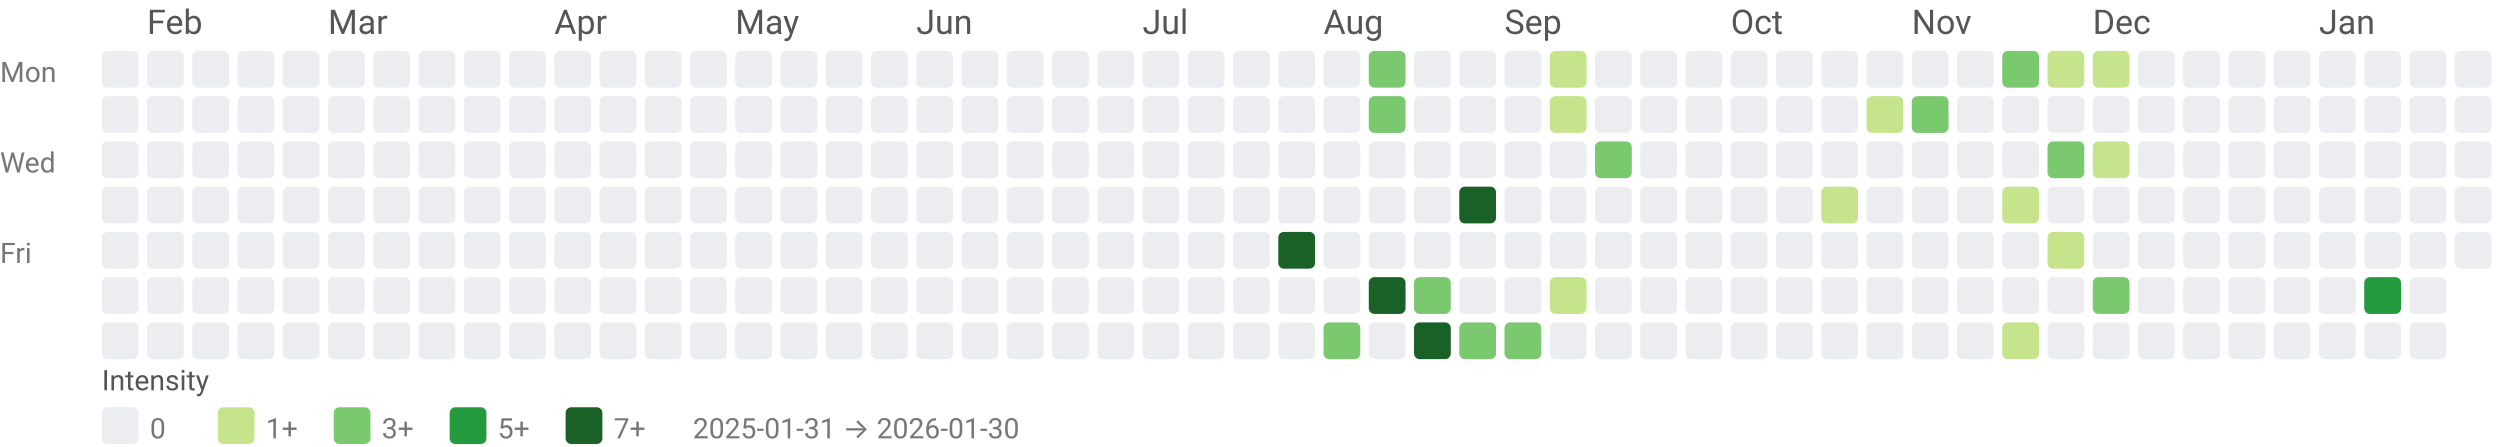
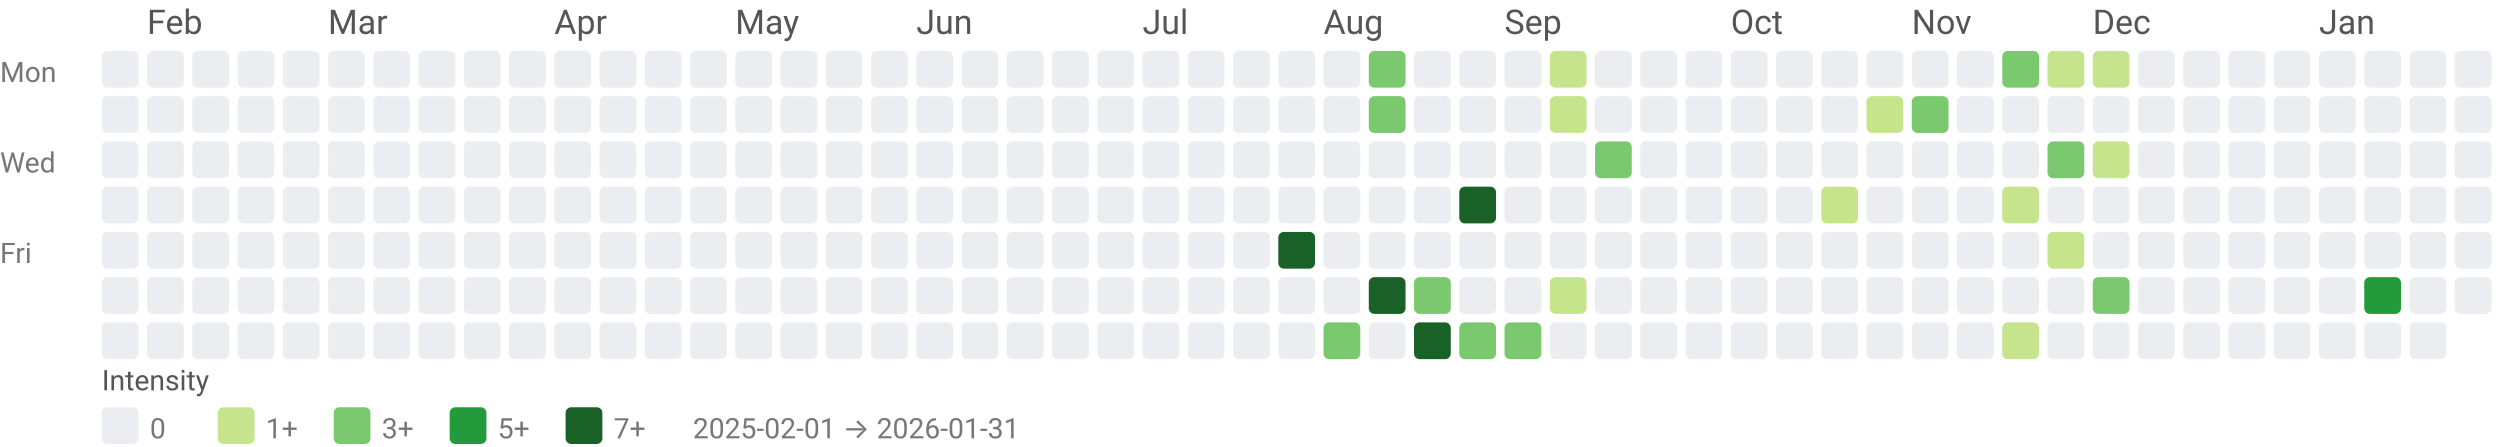
<svg xmlns="http://www.w3.org/2000/svg" width="884" height="158" viewBox="0 0 884 158" role="img" aria-labelledby="title desc">
  <style>text{font-family:system-ui,-apple-system, Segoe UI, Roboto, Ubuntu, Cantarell, Noto Sans, sans-serif;}</style>
  <text x="52" y="12" fill="#555">Feb</text>
  <text x="116" y="12" fill="#555">Mar</text>
  <text x="196" y="12" fill="#555">Apr</text>
  <text x="260" y="12" fill="#555">May</text>
  <text x="324" y="12" fill="#555">Jun</text>
  <text x="404" y="12" fill="#555">Jul</text>
  <text x="468" y="12" fill="#555">Aug</text>
  <text x="532" y="12" fill="#555">Sep</text>
  <text x="612" y="12" fill="#555">Oct</text>
  <text x="676" y="12" fill="#555">Nov</text>
  <text x="740" y="12" fill="#555">Dec</text>
  <text x="820" y="12" fill="#555">Jan</text>
  <text x="0" y="29" font-size="10" fill="#777">Mon</text>
  <text x="0" y="61" font-size="10" fill="#777">Wed</text>
  <text x="0" y="93" font-size="10" fill="#777">Fri</text>
  <rect x="36" y="18" width="13" height="13" rx="2" ry="2" fill="#ebedf0" />
  <rect x="36" y="34" width="13" height="13" rx="2" ry="2" fill="#ebedf0" />
  <rect x="36" y="50" width="13" height="13" rx="2" ry="2" fill="#ebedf0" />
  <rect x="36" y="66" width="13" height="13" rx="2" ry="2" fill="#ebedf0" />
  <rect x="36" y="82" width="13" height="13" rx="2" ry="2" fill="#ebedf0" />
  <rect x="36" y="98" width="13" height="13" rx="2" ry="2" fill="#ebedf0" />
  <rect x="36" y="114" width="13" height="13" rx="2" ry="2" fill="#ebedf0" />
  <rect x="52" y="18" width="13" height="13" rx="2" ry="2" fill="#ebedf0" />
  <rect x="52" y="34" width="13" height="13" rx="2" ry="2" fill="#ebedf0" />
  <rect x="52" y="50" width="13" height="13" rx="2" ry="2" fill="#ebedf0" />
  <rect x="52" y="66" width="13" height="13" rx="2" ry="2" fill="#ebedf0" />
  <rect x="52" y="82" width="13" height="13" rx="2" ry="2" fill="#ebedf0" />
  <rect x="52" y="98" width="13" height="13" rx="2" ry="2" fill="#ebedf0" />
  <rect x="52" y="114" width="13" height="13" rx="2" ry="2" fill="#ebedf0" />
  <rect x="68" y="18" width="13" height="13" rx="2" ry="2" fill="#ebedf0" />
  <rect x="68" y="34" width="13" height="13" rx="2" ry="2" fill="#ebedf0" />
  <rect x="68" y="50" width="13" height="13" rx="2" ry="2" fill="#ebedf0" />
  <rect x="68" y="66" width="13" height="13" rx="2" ry="2" fill="#ebedf0" />
  <rect x="68" y="82" width="13" height="13" rx="2" ry="2" fill="#ebedf0" />
  <rect x="68" y="98" width="13" height="13" rx="2" ry="2" fill="#ebedf0" />
  <rect x="68" y="114" width="13" height="13" rx="2" ry="2" fill="#ebedf0" />
  <rect x="84" y="18" width="13" height="13" rx="2" ry="2" fill="#ebedf0" />
  <rect x="84" y="34" width="13" height="13" rx="2" ry="2" fill="#ebedf0" />
  <rect x="84" y="50" width="13" height="13" rx="2" ry="2" fill="#ebedf0" />
  <rect x="84" y="66" width="13" height="13" rx="2" ry="2" fill="#ebedf0" />
  <rect x="84" y="82" width="13" height="13" rx="2" ry="2" fill="#ebedf0" />
  <rect x="84" y="98" width="13" height="13" rx="2" ry="2" fill="#ebedf0" />
  <rect x="84" y="114" width="13" height="13" rx="2" ry="2" fill="#ebedf0" />
  <rect x="100" y="18" width="13" height="13" rx="2" ry="2" fill="#ebedf0" />
  <rect x="100" y="34" width="13" height="13" rx="2" ry="2" fill="#ebedf0" />
  <rect x="100" y="50" width="13" height="13" rx="2" ry="2" fill="#ebedf0" />
  <rect x="100" y="66" width="13" height="13" rx="2" ry="2" fill="#ebedf0" />
  <rect x="100" y="82" width="13" height="13" rx="2" ry="2" fill="#ebedf0" />
  <rect x="100" y="98" width="13" height="13" rx="2" ry="2" fill="#ebedf0" />
  <rect x="100" y="114" width="13" height="13" rx="2" ry="2" fill="#ebedf0" />
  <rect x="116" y="18" width="13" height="13" rx="2" ry="2" fill="#ebedf0" />
  <rect x="116" y="34" width="13" height="13" rx="2" ry="2" fill="#ebedf0" />
  <rect x="116" y="50" width="13" height="13" rx="2" ry="2" fill="#ebedf0" />
  <rect x="116" y="66" width="13" height="13" rx="2" ry="2" fill="#ebedf0" />
  <rect x="116" y="82" width="13" height="13" rx="2" ry="2" fill="#ebedf0" />
  <rect x="116" y="98" width="13" height="13" rx="2" ry="2" fill="#ebedf0" />
  <rect x="116" y="114" width="13" height="13" rx="2" ry="2" fill="#ebedf0" />
  <rect x="132" y="18" width="13" height="13" rx="2" ry="2" fill="#ebedf0" />
  <rect x="132" y="34" width="13" height="13" rx="2" ry="2" fill="#ebedf0" />
  <rect x="132" y="50" width="13" height="13" rx="2" ry="2" fill="#ebedf0" />
  <rect x="132" y="66" width="13" height="13" rx="2" ry="2" fill="#ebedf0" />
  <rect x="132" y="82" width="13" height="13" rx="2" ry="2" fill="#ebedf0" />
  <rect x="132" y="98" width="13" height="13" rx="2" ry="2" fill="#ebedf0" />
  <rect x="132" y="114" width="13" height="13" rx="2" ry="2" fill="#ebedf0" />
  <rect x="148" y="18" width="13" height="13" rx="2" ry="2" fill="#ebedf0" />
  <rect x="148" y="34" width="13" height="13" rx="2" ry="2" fill="#ebedf0" />
  <rect x="148" y="50" width="13" height="13" rx="2" ry="2" fill="#ebedf0" />
  <rect x="148" y="66" width="13" height="13" rx="2" ry="2" fill="#ebedf0" />
  <rect x="148" y="82" width="13" height="13" rx="2" ry="2" fill="#ebedf0" />
  <rect x="148" y="98" width="13" height="13" rx="2" ry="2" fill="#ebedf0" />
  <rect x="148" y="114" width="13" height="13" rx="2" ry="2" fill="#ebedf0" />
  <rect x="164" y="18" width="13" height="13" rx="2" ry="2" fill="#ebedf0" />
  <rect x="164" y="34" width="13" height="13" rx="2" ry="2" fill="#ebedf0" />
  <rect x="164" y="50" width="13" height="13" rx="2" ry="2" fill="#ebedf0" />
  <rect x="164" y="66" width="13" height="13" rx="2" ry="2" fill="#ebedf0" />
  <rect x="164" y="82" width="13" height="13" rx="2" ry="2" fill="#ebedf0" />
  <rect x="164" y="98" width="13" height="13" rx="2" ry="2" fill="#ebedf0" />
  <rect x="164" y="114" width="13" height="13" rx="2" ry="2" fill="#ebedf0" />
  <rect x="180" y="18" width="13" height="13" rx="2" ry="2" fill="#ebedf0" />
  <rect x="180" y="34" width="13" height="13" rx="2" ry="2" fill="#ebedf0" />
  <rect x="180" y="50" width="13" height="13" rx="2" ry="2" fill="#ebedf0" />
  <rect x="180" y="66" width="13" height="13" rx="2" ry="2" fill="#ebedf0" />
  <rect x="180" y="82" width="13" height="13" rx="2" ry="2" fill="#ebedf0" />
  <rect x="180" y="98" width="13" height="13" rx="2" ry="2" fill="#ebedf0" />
  <rect x="180" y="114" width="13" height="13" rx="2" ry="2" fill="#ebedf0" />
  <rect x="196" y="18" width="13" height="13" rx="2" ry="2" fill="#ebedf0" />
  <rect x="196" y="34" width="13" height="13" rx="2" ry="2" fill="#ebedf0" />
  <rect x="196" y="50" width="13" height="13" rx="2" ry="2" fill="#ebedf0" />
  <rect x="196" y="66" width="13" height="13" rx="2" ry="2" fill="#ebedf0" />
  <rect x="196" y="82" width="13" height="13" rx="2" ry="2" fill="#ebedf0" />
  <rect x="196" y="98" width="13" height="13" rx="2" ry="2" fill="#ebedf0" />
  <rect x="196" y="114" width="13" height="13" rx="2" ry="2" fill="#ebedf0" />
  <rect x="212" y="18" width="13" height="13" rx="2" ry="2" fill="#ebedf0" />
  <rect x="212" y="34" width="13" height="13" rx="2" ry="2" fill="#ebedf0" />
  <rect x="212" y="50" width="13" height="13" rx="2" ry="2" fill="#ebedf0" />
  <rect x="212" y="66" width="13" height="13" rx="2" ry="2" fill="#ebedf0" />
  <rect x="212" y="82" width="13" height="13" rx="2" ry="2" fill="#ebedf0" />
  <rect x="212" y="98" width="13" height="13" rx="2" ry="2" fill="#ebedf0" />
  <rect x="212" y="114" width="13" height="13" rx="2" ry="2" fill="#ebedf0" />
  <rect x="228" y="18" width="13" height="13" rx="2" ry="2" fill="#ebedf0" />
  <rect x="228" y="34" width="13" height="13" rx="2" ry="2" fill="#ebedf0" />
  <rect x="228" y="50" width="13" height="13" rx="2" ry="2" fill="#ebedf0" />
  <rect x="228" y="66" width="13" height="13" rx="2" ry="2" fill="#ebedf0" />
  <rect x="228" y="82" width="13" height="13" rx="2" ry="2" fill="#ebedf0" />
  <rect x="228" y="98" width="13" height="13" rx="2" ry="2" fill="#ebedf0" />
  <rect x="228" y="114" width="13" height="13" rx="2" ry="2" fill="#ebedf0" />
  <rect x="244" y="18" width="13" height="13" rx="2" ry="2" fill="#ebedf0" />
  <rect x="244" y="34" width="13" height="13" rx="2" ry="2" fill="#ebedf0" />
  <rect x="244" y="50" width="13" height="13" rx="2" ry="2" fill="#ebedf0" />
  <rect x="244" y="66" width="13" height="13" rx="2" ry="2" fill="#ebedf0" />
  <rect x="244" y="82" width="13" height="13" rx="2" ry="2" fill="#ebedf0" />
  <rect x="244" y="98" width="13" height="13" rx="2" ry="2" fill="#ebedf0" />
  <rect x="244" y="114" width="13" height="13" rx="2" ry="2" fill="#ebedf0" />
  <rect x="260" y="18" width="13" height="13" rx="2" ry="2" fill="#ebedf0" />
  <rect x="260" y="34" width="13" height="13" rx="2" ry="2" fill="#ebedf0" />
  <rect x="260" y="50" width="13" height="13" rx="2" ry="2" fill="#ebedf0" />
  <rect x="260" y="66" width="13" height="13" rx="2" ry="2" fill="#ebedf0" />
  <rect x="260" y="82" width="13" height="13" rx="2" ry="2" fill="#ebedf0" />
  <rect x="260" y="98" width="13" height="13" rx="2" ry="2" fill="#ebedf0" />
  <rect x="260" y="114" width="13" height="13" rx="2" ry="2" fill="#ebedf0" />
  <rect x="276" y="18" width="13" height="13" rx="2" ry="2" fill="#ebedf0" />
  <rect x="276" y="34" width="13" height="13" rx="2" ry="2" fill="#ebedf0" />
  <rect x="276" y="50" width="13" height="13" rx="2" ry="2" fill="#ebedf0" />
  <rect x="276" y="66" width="13" height="13" rx="2" ry="2" fill="#ebedf0" />
  <rect x="276" y="82" width="13" height="13" rx="2" ry="2" fill="#ebedf0" />
  <rect x="276" y="98" width="13" height="13" rx="2" ry="2" fill="#ebedf0" />
  <rect x="276" y="114" width="13" height="13" rx="2" ry="2" fill="#ebedf0" />
  <rect x="292" y="18" width="13" height="13" rx="2" ry="2" fill="#ebedf0" />
  <rect x="292" y="34" width="13" height="13" rx="2" ry="2" fill="#ebedf0" />
  <rect x="292" y="50" width="13" height="13" rx="2" ry="2" fill="#ebedf0" />
  <rect x="292" y="66" width="13" height="13" rx="2" ry="2" fill="#ebedf0" />
  <rect x="292" y="82" width="13" height="13" rx="2" ry="2" fill="#ebedf0" />
  <rect x="292" y="98" width="13" height="13" rx="2" ry="2" fill="#ebedf0" />
  <rect x="292" y="114" width="13" height="13" rx="2" ry="2" fill="#ebedf0" />
  <rect x="308" y="18" width="13" height="13" rx="2" ry="2" fill="#ebedf0" />
  <rect x="308" y="34" width="13" height="13" rx="2" ry="2" fill="#ebedf0" />
  <rect x="308" y="50" width="13" height="13" rx="2" ry="2" fill="#ebedf0" />
  <rect x="308" y="66" width="13" height="13" rx="2" ry="2" fill="#ebedf0" />
  <rect x="308" y="82" width="13" height="13" rx="2" ry="2" fill="#ebedf0" />
  <rect x="308" y="98" width="13" height="13" rx="2" ry="2" fill="#ebedf0" />
  <rect x="308" y="114" width="13" height="13" rx="2" ry="2" fill="#ebedf0" />
  <rect x="324" y="18" width="13" height="13" rx="2" ry="2" fill="#ebedf0" />
  <rect x="324" y="34" width="13" height="13" rx="2" ry="2" fill="#ebedf0" />
  <rect x="324" y="50" width="13" height="13" rx="2" ry="2" fill="#ebedf0" />
  <rect x="324" y="66" width="13" height="13" rx="2" ry="2" fill="#ebedf0" />
  <rect x="324" y="82" width="13" height="13" rx="2" ry="2" fill="#ebedf0" />
  <rect x="324" y="98" width="13" height="13" rx="2" ry="2" fill="#ebedf0" />
  <rect x="324" y="114" width="13" height="13" rx="2" ry="2" fill="#ebedf0" />
  <rect x="340" y="18" width="13" height="13" rx="2" ry="2" fill="#ebedf0" />
  <rect x="340" y="34" width="13" height="13" rx="2" ry="2" fill="#ebedf0" />
  <rect x="340" y="50" width="13" height="13" rx="2" ry="2" fill="#ebedf0" />
  <rect x="340" y="66" width="13" height="13" rx="2" ry="2" fill="#ebedf0" />
  <rect x="340" y="82" width="13" height="13" rx="2" ry="2" fill="#ebedf0" />
  <rect x="340" y="98" width="13" height="13" rx="2" ry="2" fill="#ebedf0" />
  <rect x="340" y="114" width="13" height="13" rx="2" ry="2" fill="#ebedf0" />
  <rect x="356" y="18" width="13" height="13" rx="2" ry="2" fill="#ebedf0" />
  <rect x="356" y="34" width="13" height="13" rx="2" ry="2" fill="#ebedf0" />
  <rect x="356" y="50" width="13" height="13" rx="2" ry="2" fill="#ebedf0" />
  <rect x="356" y="66" width="13" height="13" rx="2" ry="2" fill="#ebedf0" />
  <rect x="356" y="82" width="13" height="13" rx="2" ry="2" fill="#ebedf0" />
  <rect x="356" y="98" width="13" height="13" rx="2" ry="2" fill="#ebedf0" />
  <rect x="356" y="114" width="13" height="13" rx="2" ry="2" fill="#ebedf0" />
  <rect x="372" y="18" width="13" height="13" rx="2" ry="2" fill="#ebedf0" />
  <rect x="372" y="34" width="13" height="13" rx="2" ry="2" fill="#ebedf0" />
  <rect x="372" y="50" width="13" height="13" rx="2" ry="2" fill="#ebedf0" />
  <rect x="372" y="66" width="13" height="13" rx="2" ry="2" fill="#ebedf0" />
  <rect x="372" y="82" width="13" height="13" rx="2" ry="2" fill="#ebedf0" />
  <rect x="372" y="98" width="13" height="13" rx="2" ry="2" fill="#ebedf0" />
  <rect x="372" y="114" width="13" height="13" rx="2" ry="2" fill="#ebedf0" />
  <rect x="388" y="18" width="13" height="13" rx="2" ry="2" fill="#ebedf0" />
  <rect x="388" y="34" width="13" height="13" rx="2" ry="2" fill="#ebedf0" />
  <rect x="388" y="50" width="13" height="13" rx="2" ry="2" fill="#ebedf0" />
  <rect x="388" y="66" width="13" height="13" rx="2" ry="2" fill="#ebedf0" />
  <rect x="388" y="82" width="13" height="13" rx="2" ry="2" fill="#ebedf0" />
  <rect x="388" y="98" width="13" height="13" rx="2" ry="2" fill="#ebedf0" />
  <rect x="388" y="114" width="13" height="13" rx="2" ry="2" fill="#ebedf0" />
  <rect x="404" y="18" width="13" height="13" rx="2" ry="2" fill="#ebedf0" />
  <rect x="404" y="34" width="13" height="13" rx="2" ry="2" fill="#ebedf0" />
  <rect x="404" y="50" width="13" height="13" rx="2" ry="2" fill="#ebedf0" />
  <rect x="404" y="66" width="13" height="13" rx="2" ry="2" fill="#ebedf0" />
  <rect x="404" y="82" width="13" height="13" rx="2" ry="2" fill="#ebedf0" />
  <rect x="404" y="98" width="13" height="13" rx="2" ry="2" fill="#ebedf0" />
  <rect x="404" y="114" width="13" height="13" rx="2" ry="2" fill="#ebedf0" />
  <rect x="420" y="18" width="13" height="13" rx="2" ry="2" fill="#ebedf0" />
  <rect x="420" y="34" width="13" height="13" rx="2" ry="2" fill="#ebedf0" />
  <rect x="420" y="50" width="13" height="13" rx="2" ry="2" fill="#ebedf0" />
  <rect x="420" y="66" width="13" height="13" rx="2" ry="2" fill="#ebedf0" />
  <rect x="420" y="82" width="13" height="13" rx="2" ry="2" fill="#ebedf0" />
  <rect x="420" y="98" width="13" height="13" rx="2" ry="2" fill="#ebedf0" />
  <rect x="420" y="114" width="13" height="13" rx="2" ry="2" fill="#ebedf0" />
  <rect x="436" y="18" width="13" height="13" rx="2" ry="2" fill="#ebedf0" />
  <rect x="436" y="34" width="13" height="13" rx="2" ry="2" fill="#ebedf0" />
  <rect x="436" y="50" width="13" height="13" rx="2" ry="2" fill="#ebedf0" />
  <rect x="436" y="66" width="13" height="13" rx="2" ry="2" fill="#ebedf0" />
  <rect x="436" y="82" width="13" height="13" rx="2" ry="2" fill="#ebedf0" />
  <rect x="436" y="98" width="13" height="13" rx="2" ry="2" fill="#ebedf0" />
  <rect x="436" y="114" width="13" height="13" rx="2" ry="2" fill="#ebedf0" />
  <rect x="452" y="18" width="13" height="13" rx="2" ry="2" fill="#ebedf0" />
  <rect x="452" y="34" width="13" height="13" rx="2" ry="2" fill="#ebedf0" />
  <rect x="452" y="50" width="13" height="13" rx="2" ry="2" fill="#ebedf0" />
  <rect x="452" y="66" width="13" height="13" rx="2" ry="2" fill="#ebedf0" />
  <rect x="452" y="82" width="13" height="13" rx="2" ry="2" fill="#196127" />
  <rect x="452" y="98" width="13" height="13" rx="2" ry="2" fill="#ebedf0" />
  <rect x="452" y="114" width="13" height="13" rx="2" ry="2" fill="#ebedf0" />
  <rect x="468" y="18" width="13" height="13" rx="2" ry="2" fill="#ebedf0" />
  <rect x="468" y="34" width="13" height="13" rx="2" ry="2" fill="#ebedf0" />
  <rect x="468" y="50" width="13" height="13" rx="2" ry="2" fill="#ebedf0" />
  <rect x="468" y="66" width="13" height="13" rx="2" ry="2" fill="#ebedf0" />
  <rect x="468" y="82" width="13" height="13" rx="2" ry="2" fill="#ebedf0" />
  <rect x="468" y="98" width="13" height="13" rx="2" ry="2" fill="#ebedf0" />
  <rect x="468" y="114" width="13" height="13" rx="2" ry="2" fill="#7bc96f" />
  <rect x="484" y="18" width="13" height="13" rx="2" ry="2" fill="#7bc96f" />
  <rect x="484" y="34" width="13" height="13" rx="2" ry="2" fill="#7bc96f" />
  <rect x="484" y="50" width="13" height="13" rx="2" ry="2" fill="#ebedf0" />
  <rect x="484" y="66" width="13" height="13" rx="2" ry="2" fill="#ebedf0" />
  <rect x="484" y="82" width="13" height="13" rx="2" ry="2" fill="#ebedf0" />
  <rect x="484" y="98" width="13" height="13" rx="2" ry="2" fill="#196127" />
  <rect x="484" y="114" width="13" height="13" rx="2" ry="2" fill="#ebedf0" />
  <rect x="500" y="18" width="13" height="13" rx="2" ry="2" fill="#ebedf0" />
  <rect x="500" y="34" width="13" height="13" rx="2" ry="2" fill="#ebedf0" />
  <rect x="500" y="50" width="13" height="13" rx="2" ry="2" fill="#ebedf0" />
  <rect x="500" y="66" width="13" height="13" rx="2" ry="2" fill="#ebedf0" />
  <rect x="500" y="82" width="13" height="13" rx="2" ry="2" fill="#ebedf0" />
  <rect x="500" y="98" width="13" height="13" rx="2" ry="2" fill="#7bc96f" />
  <rect x="500" y="114" width="13" height="13" rx="2" ry="2" fill="#196127" />
  <rect x="516" y="18" width="13" height="13" rx="2" ry="2" fill="#ebedf0" />
  <rect x="516" y="34" width="13" height="13" rx="2" ry="2" fill="#ebedf0" />
  <rect x="516" y="50" width="13" height="13" rx="2" ry="2" fill="#ebedf0" />
  <rect x="516" y="66" width="13" height="13" rx="2" ry="2" fill="#196127" />
  <rect x="516" y="82" width="13" height="13" rx="2" ry="2" fill="#ebedf0" />
  <rect x="516" y="98" width="13" height="13" rx="2" ry="2" fill="#ebedf0" />
  <rect x="516" y="114" width="13" height="13" rx="2" ry="2" fill="#7bc96f" />
  <rect x="532" y="18" width="13" height="13" rx="2" ry="2" fill="#ebedf0" />
  <rect x="532" y="34" width="13" height="13" rx="2" ry="2" fill="#ebedf0" />
  <rect x="532" y="50" width="13" height="13" rx="2" ry="2" fill="#ebedf0" />
  <rect x="532" y="66" width="13" height="13" rx="2" ry="2" fill="#ebedf0" />
  <rect x="532" y="82" width="13" height="13" rx="2" ry="2" fill="#ebedf0" />
  <rect x="532" y="98" width="13" height="13" rx="2" ry="2" fill="#ebedf0" />
  <rect x="532" y="114" width="13" height="13" rx="2" ry="2" fill="#7bc96f" />
  <rect x="548" y="18" width="13" height="13" rx="2" ry="2" fill="#c6e48b" />
  <rect x="548" y="34" width="13" height="13" rx="2" ry="2" fill="#c6e48b" />
  <rect x="548" y="50" width="13" height="13" rx="2" ry="2" fill="#ebedf0" />
  <rect x="548" y="66" width="13" height="13" rx="2" ry="2" fill="#ebedf0" />
  <rect x="548" y="82" width="13" height="13" rx="2" ry="2" fill="#ebedf0" />
  <rect x="548" y="98" width="13" height="13" rx="2" ry="2" fill="#c6e48b" />
  <rect x="548" y="114" width="13" height="13" rx="2" ry="2" fill="#ebedf0" />
  <rect x="564" y="18" width="13" height="13" rx="2" ry="2" fill="#ebedf0" />
  <rect x="564" y="34" width="13" height="13" rx="2" ry="2" fill="#ebedf0" />
  <rect x="564" y="50" width="13" height="13" rx="2" ry="2" fill="#7bc96f" />
  <rect x="564" y="66" width="13" height="13" rx="2" ry="2" fill="#ebedf0" />
  <rect x="564" y="82" width="13" height="13" rx="2" ry="2" fill="#ebedf0" />
  <rect x="564" y="98" width="13" height="13" rx="2" ry="2" fill="#ebedf0" />
  <rect x="564" y="114" width="13" height="13" rx="2" ry="2" fill="#ebedf0" />
  <rect x="580" y="18" width="13" height="13" rx="2" ry="2" fill="#ebedf0" />
  <rect x="580" y="34" width="13" height="13" rx="2" ry="2" fill="#ebedf0" />
  <rect x="580" y="50" width="13" height="13" rx="2" ry="2" fill="#ebedf0" />
  <rect x="580" y="66" width="13" height="13" rx="2" ry="2" fill="#ebedf0" />
  <rect x="580" y="82" width="13" height="13" rx="2" ry="2" fill="#ebedf0" />
  <rect x="580" y="98" width="13" height="13" rx="2" ry="2" fill="#ebedf0" />
  <rect x="580" y="114" width="13" height="13" rx="2" ry="2" fill="#ebedf0" />
  <rect x="596" y="18" width="13" height="13" rx="2" ry="2" fill="#ebedf0" />
  <rect x="596" y="34" width="13" height="13" rx="2" ry="2" fill="#ebedf0" />
  <rect x="596" y="50" width="13" height="13" rx="2" ry="2" fill="#ebedf0" />
  <rect x="596" y="66" width="13" height="13" rx="2" ry="2" fill="#ebedf0" />
  <rect x="596" y="82" width="13" height="13" rx="2" ry="2" fill="#ebedf0" />
  <rect x="596" y="98" width="13" height="13" rx="2" ry="2" fill="#ebedf0" />
  <rect x="596" y="114" width="13" height="13" rx="2" ry="2" fill="#ebedf0" />
  <rect x="612" y="18" width="13" height="13" rx="2" ry="2" fill="#ebedf0" />
  <rect x="612" y="34" width="13" height="13" rx="2" ry="2" fill="#ebedf0" />
  <rect x="612" y="50" width="13" height="13" rx="2" ry="2" fill="#ebedf0" />
  <rect x="612" y="66" width="13" height="13" rx="2" ry="2" fill="#ebedf0" />
  <rect x="612" y="82" width="13" height="13" rx="2" ry="2" fill="#ebedf0" />
  <rect x="612" y="98" width="13" height="13" rx="2" ry="2" fill="#ebedf0" />
  <rect x="612" y="114" width="13" height="13" rx="2" ry="2" fill="#ebedf0" />
  <rect x="628" y="18" width="13" height="13" rx="2" ry="2" fill="#ebedf0" />
  <rect x="628" y="34" width="13" height="13" rx="2" ry="2" fill="#ebedf0" />
  <rect x="628" y="50" width="13" height="13" rx="2" ry="2" fill="#ebedf0" />
  <rect x="628" y="66" width="13" height="13" rx="2" ry="2" fill="#ebedf0" />
  <rect x="628" y="82" width="13" height="13" rx="2" ry="2" fill="#ebedf0" />
  <rect x="628" y="98" width="13" height="13" rx="2" ry="2" fill="#ebedf0" />
  <rect x="628" y="114" width="13" height="13" rx="2" ry="2" fill="#ebedf0" />
  <rect x="644" y="18" width="13" height="13" rx="2" ry="2" fill="#ebedf0" />
  <rect x="644" y="34" width="13" height="13" rx="2" ry="2" fill="#ebedf0" />
  <rect x="644" y="50" width="13" height="13" rx="2" ry="2" fill="#ebedf0" />
  <rect x="644" y="66" width="13" height="13" rx="2" ry="2" fill="#c6e48b" />
  <rect x="644" y="82" width="13" height="13" rx="2" ry="2" fill="#ebedf0" />
  <rect x="644" y="98" width="13" height="13" rx="2" ry="2" fill="#ebedf0" />
  <rect x="644" y="114" width="13" height="13" rx="2" ry="2" fill="#ebedf0" />
  <rect x="660" y="18" width="13" height="13" rx="2" ry="2" fill="#ebedf0" />
  <rect x="660" y="34" width="13" height="13" rx="2" ry="2" fill="#c6e48b" />
  <rect x="660" y="50" width="13" height="13" rx="2" ry="2" fill="#ebedf0" />
  <rect x="660" y="66" width="13" height="13" rx="2" ry="2" fill="#ebedf0" />
  <rect x="660" y="82" width="13" height="13" rx="2" ry="2" fill="#ebedf0" />
  <rect x="660" y="98" width="13" height="13" rx="2" ry="2" fill="#ebedf0" />
  <rect x="660" y="114" width="13" height="13" rx="2" ry="2" fill="#ebedf0" />
  <rect x="676" y="18" width="13" height="13" rx="2" ry="2" fill="#ebedf0" />
  <rect x="676" y="34" width="13" height="13" rx="2" ry="2" fill="#7bc96f" />
  <rect x="676" y="50" width="13" height="13" rx="2" ry="2" fill="#ebedf0" />
  <rect x="676" y="66" width="13" height="13" rx="2" ry="2" fill="#ebedf0" />
  <rect x="676" y="82" width="13" height="13" rx="2" ry="2" fill="#ebedf0" />
  <rect x="676" y="98" width="13" height="13" rx="2" ry="2" fill="#ebedf0" />
  <rect x="676" y="114" width="13" height="13" rx="2" ry="2" fill="#ebedf0" />
  <rect x="692" y="18" width="13" height="13" rx="2" ry="2" fill="#ebedf0" />
  <rect x="692" y="34" width="13" height="13" rx="2" ry="2" fill="#ebedf0" />
  <rect x="692" y="50" width="13" height="13" rx="2" ry="2" fill="#ebedf0" />
  <rect x="692" y="66" width="13" height="13" rx="2" ry="2" fill="#ebedf0" />
  <rect x="692" y="82" width="13" height="13" rx="2" ry="2" fill="#ebedf0" />
  <rect x="692" y="98" width="13" height="13" rx="2" ry="2" fill="#ebedf0" />
  <rect x="692" y="114" width="13" height="13" rx="2" ry="2" fill="#ebedf0" />
  <rect x="708" y="18" width="13" height="13" rx="2" ry="2" fill="#7bc96f" />
  <rect x="708" y="34" width="13" height="13" rx="2" ry="2" fill="#ebedf0" />
  <rect x="708" y="50" width="13" height="13" rx="2" ry="2" fill="#ebedf0" />
  <rect x="708" y="66" width="13" height="13" rx="2" ry="2" fill="#c6e48b" />
  <rect x="708" y="82" width="13" height="13" rx="2" ry="2" fill="#ebedf0" />
  <rect x="708" y="98" width="13" height="13" rx="2" ry="2" fill="#ebedf0" />
  <rect x="708" y="114" width="13" height="13" rx="2" ry="2" fill="#c6e48b" />
  <rect x="724" y="18" width="13" height="13" rx="2" ry="2" fill="#c6e48b" />
  <rect x="724" y="34" width="13" height="13" rx="2" ry="2" fill="#ebedf0" />
  <rect x="724" y="50" width="13" height="13" rx="2" ry="2" fill="#7bc96f" />
  <rect x="724" y="66" width="13" height="13" rx="2" ry="2" fill="#ebedf0" />
  <rect x="724" y="82" width="13" height="13" rx="2" ry="2" fill="#c6e48b" />
  <rect x="724" y="98" width="13" height="13" rx="2" ry="2" fill="#ebedf0" />
  <rect x="724" y="114" width="13" height="13" rx="2" ry="2" fill="#ebedf0" />
  <rect x="740" y="18" width="13" height="13" rx="2" ry="2" fill="#c6e48b" />
  <rect x="740" y="34" width="13" height="13" rx="2" ry="2" fill="#ebedf0" />
  <rect x="740" y="50" width="13" height="13" rx="2" ry="2" fill="#c6e48b" />
  <rect x="740" y="66" width="13" height="13" rx="2" ry="2" fill="#ebedf0" />
  <rect x="740" y="82" width="13" height="13" rx="2" ry="2" fill="#ebedf0" />
  <rect x="740" y="98" width="13" height="13" rx="2" ry="2" fill="#7bc96f" />
  <rect x="740" y="114" width="13" height="13" rx="2" ry="2" fill="#ebedf0" />
  <rect x="756" y="18" width="13" height="13" rx="2" ry="2" fill="#ebedf0" />
  <rect x="756" y="34" width="13" height="13" rx="2" ry="2" fill="#ebedf0" />
  <rect x="756" y="50" width="13" height="13" rx="2" ry="2" fill="#ebedf0" />
  <rect x="756" y="66" width="13" height="13" rx="2" ry="2" fill="#ebedf0" />
  <rect x="756" y="82" width="13" height="13" rx="2" ry="2" fill="#ebedf0" />
  <rect x="756" y="98" width="13" height="13" rx="2" ry="2" fill="#ebedf0" />
  <rect x="756" y="114" width="13" height="13" rx="2" ry="2" fill="#ebedf0" />
  <rect x="772" y="18" width="13" height="13" rx="2" ry="2" fill="#ebedf0" />
  <rect x="772" y="34" width="13" height="13" rx="2" ry="2" fill="#ebedf0" />
  <rect x="772" y="50" width="13" height="13" rx="2" ry="2" fill="#ebedf0" />
  <rect x="772" y="66" width="13" height="13" rx="2" ry="2" fill="#ebedf0" />
  <rect x="772" y="82" width="13" height="13" rx="2" ry="2" fill="#ebedf0" />
  <rect x="772" y="98" width="13" height="13" rx="2" ry="2" fill="#ebedf0" />
  <rect x="772" y="114" width="13" height="13" rx="2" ry="2" fill="#ebedf0" />
  <rect x="788" y="18" width="13" height="13" rx="2" ry="2" fill="#ebedf0" />
  <rect x="788" y="34" width="13" height="13" rx="2" ry="2" fill="#ebedf0" />
  <rect x="788" y="50" width="13" height="13" rx="2" ry="2" fill="#ebedf0" />
  <rect x="788" y="66" width="13" height="13" rx="2" ry="2" fill="#ebedf0" />
  <rect x="788" y="82" width="13" height="13" rx="2" ry="2" fill="#ebedf0" />
  <rect x="788" y="98" width="13" height="13" rx="2" ry="2" fill="#ebedf0" />
  <rect x="788" y="114" width="13" height="13" rx="2" ry="2" fill="#ebedf0" />
  <rect x="804" y="18" width="13" height="13" rx="2" ry="2" fill="#ebedf0" />
  <rect x="804" y="34" width="13" height="13" rx="2" ry="2" fill="#ebedf0" />
  <rect x="804" y="50" width="13" height="13" rx="2" ry="2" fill="#ebedf0" />
  <rect x="804" y="66" width="13" height="13" rx="2" ry="2" fill="#ebedf0" />
  <rect x="804" y="82" width="13" height="13" rx="2" ry="2" fill="#ebedf0" />
  <rect x="804" y="98" width="13" height="13" rx="2" ry="2" fill="#ebedf0" />
  <rect x="804" y="114" width="13" height="13" rx="2" ry="2" fill="#ebedf0" />
  <rect x="820" y="18" width="13" height="13" rx="2" ry="2" fill="#ebedf0" />
  <rect x="820" y="34" width="13" height="13" rx="2" ry="2" fill="#ebedf0" />
  <rect x="820" y="50" width="13" height="13" rx="2" ry="2" fill="#ebedf0" />
  <rect x="820" y="66" width="13" height="13" rx="2" ry="2" fill="#ebedf0" />
  <rect x="820" y="82" width="13" height="13" rx="2" ry="2" fill="#ebedf0" />
  <rect x="820" y="98" width="13" height="13" rx="2" ry="2" fill="#ebedf0" />
  <rect x="820" y="114" width="13" height="13" rx="2" ry="2" fill="#ebedf0" />
  <rect x="836" y="18" width="13" height="13" rx="2" ry="2" fill="#ebedf0" />
  <rect x="836" y="34" width="13" height="13" rx="2" ry="2" fill="#ebedf0" />
  <rect x="836" y="50" width="13" height="13" rx="2" ry="2" fill="#ebedf0" />
  <rect x="836" y="66" width="13" height="13" rx="2" ry="2" fill="#ebedf0" />
  <rect x="836" y="82" width="13" height="13" rx="2" ry="2" fill="#ebedf0" />
  <rect x="836" y="98" width="13" height="13" rx="2" ry="2" fill="#239a3b" />
  <rect x="836" y="114" width="13" height="13" rx="2" ry="2" fill="#ebedf0" />
  <rect x="852" y="18" width="13" height="13" rx="2" ry="2" fill="#ebedf0" />
  <rect x="852" y="34" width="13" height="13" rx="2" ry="2" fill="#ebedf0" />
  <rect x="852" y="50" width="13" height="13" rx="2" ry="2" fill="#ebedf0" />
  <rect x="852" y="66" width="13" height="13" rx="2" ry="2" fill="#ebedf0" />
  <rect x="852" y="82" width="13" height="13" rx="2" ry="2" fill="#ebedf0" />
  <rect x="852" y="98" width="13" height="13" rx="2" ry="2" fill="#ebedf0" />
  <rect x="852" y="114" width="13" height="13" rx="2" ry="2" fill="#ebedf0" />
  <rect x="868" y="18" width="13" height="13" rx="2" ry="2" fill="#ebedf0" />
  <rect x="868" y="34" width="13" height="13" rx="2" ry="2" fill="#ebedf0" />
  <rect x="868" y="50" width="13" height="13" rx="2" ry="2" fill="#ebedf0" />
  <rect x="868" y="66" width="13" height="13" rx="2" ry="2" fill="#ebedf0" />
  <rect x="868" y="82" width="13" height="13" rx="2" ry="2" fill="#ebedf0" />
+   <rect x="868" y="98" width="13" height="13" rx="2" ry="2" fill="#ebedf0" />
  <text x="36" y="138" font-size="10" fill="#555">Intensity</text>
  <g>
    <rect x="36" y="144" width="13" height="13" rx="2" ry="2" fill="#ebedf0" />
    <text x="53" y="155" font-size="10" fill="#777">0</text>
  </g>
  <g>
    <rect x="77" y="144" width="13" height="13" rx="2" ry="2" fill="#c6e48b" />
    <text x="94" y="155" font-size="10" fill="#777">1+</text>
  </g>
  <g>
    <rect x="118" y="144" width="13" height="13" rx="2" ry="2" fill="#7bc96f" />
    <text x="135" y="155" font-size="10" fill="#777">3+</text>
  </g>
  <g>
    <rect x="159" y="144" width="13" height="13" rx="2" ry="2" fill="#239a3b" />
    <text x="176" y="155" font-size="10" fill="#777">5+</text>
  </g>
  <g>
    <rect x="200" y="144" width="13" height="13" rx="2" ry="2" fill="#196127" />
    <text x="217" y="155" font-size="10" fill="#777">7+</text>
  </g>
-   <text x="245" y="155" font-size="10" fill="#777">2025-01-31 → 2026-01-30</text>
+   <text x="245" y="155" font-size="10" fill="#777">2025-02-01 → 2026-01-31</text>
</svg>
